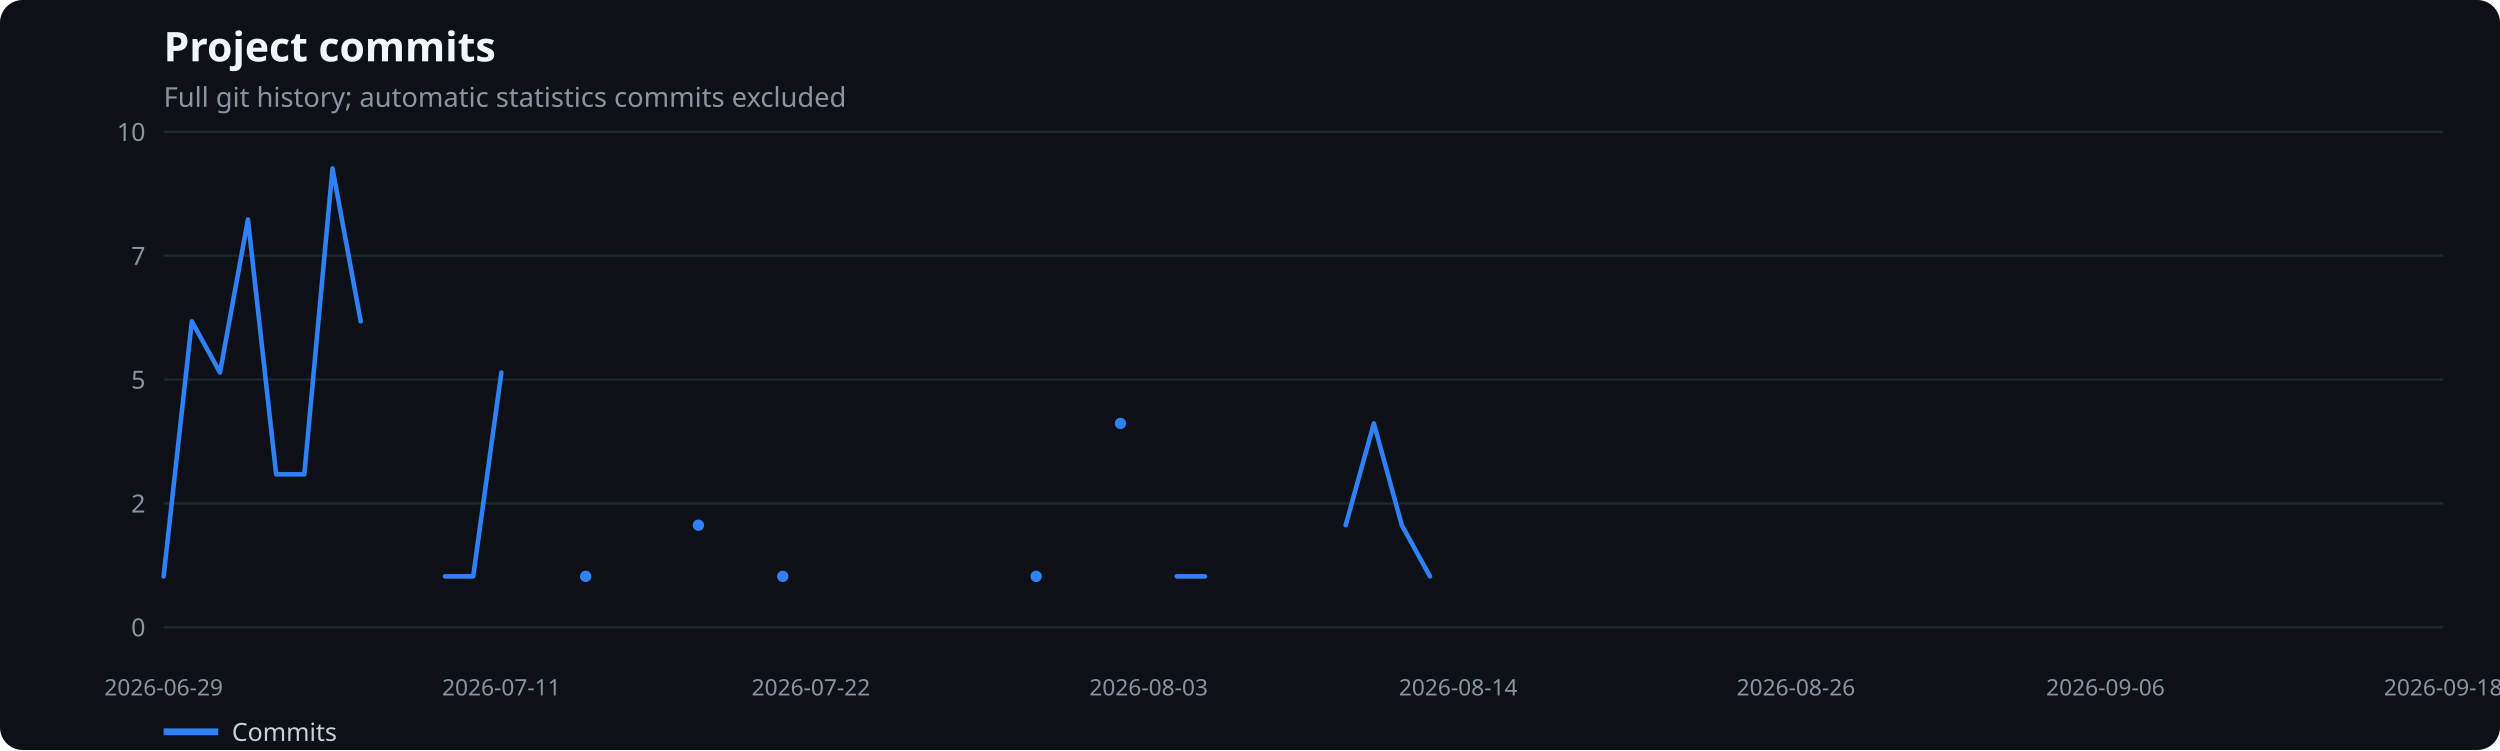
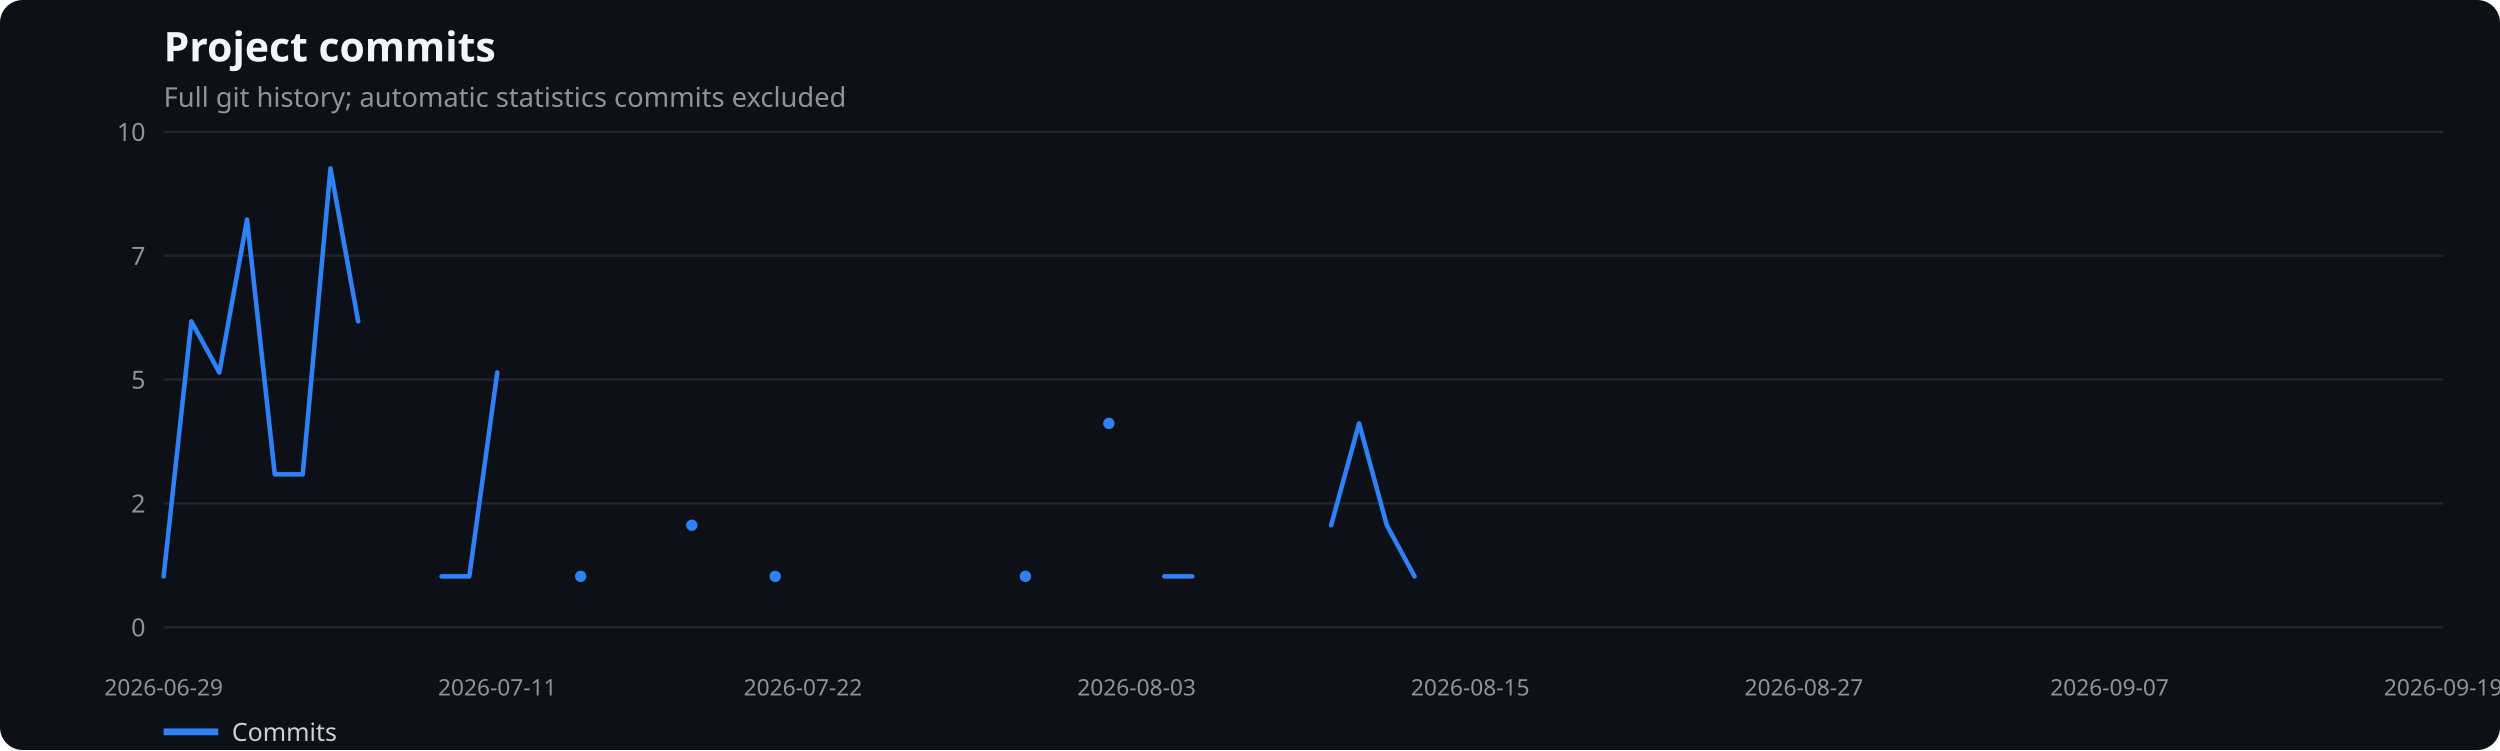
<svg xmlns="http://www.w3.org/2000/svg" width="1100" height="330" viewBox="0 0 1100 330" role="img" aria-label="Project commits">
  <rect width="100%" height="100%" fill="#0d1117" rx="10" />
  <text x="72" y="27" fill="#f0f6fc" font-family="system-ui,sans-serif" font-size="18" font-weight="600">Project commits</text>
  <text x="72" y="47" fill="#8b949e" font-family="system-ui,sans-serif" font-size="12">Full git history; automatic statistics commits excluded</text>
  <line x1="72" x2="1075" y1="276.0" y2="276.0" stroke="#21262d" />
  <text x="64" y="280.0" text-anchor="end" fill="#8b949e" font-family="system-ui,sans-serif" font-size="11">0</text>
  <line x1="72" x2="1075" y1="221.5" y2="221.5" stroke="#21262d" />
  <text x="64" y="225.5" text-anchor="end" fill="#8b949e" font-family="system-ui,sans-serif" font-size="11">2</text>
  <line x1="72" x2="1075" y1="167.0" y2="167.0" stroke="#21262d" />
  <text x="64" y="171.0" text-anchor="end" fill="#8b949e" font-family="system-ui,sans-serif" font-size="11">5</text>
  <line x1="72" x2="1075" y1="112.5" y2="112.5" stroke="#21262d" />
  <text x="64" y="116.5" text-anchor="end" fill="#8b949e" font-family="system-ui,sans-serif" font-size="11">7</text>
  <line x1="72" x2="1075" y1="58.0" y2="58.0" stroke="#21262d" />
  <text x="64" y="62.0" text-anchor="end" fill="#8b949e" font-family="system-ui,sans-serif" font-size="11">10</text>
  <text x="72.0" y="306" text-anchor="middle" fill="#8b949e" font-family="system-ui,sans-serif" font-size="10">2026-06-29</text>
-   <text x="220.6" y="306" text-anchor="middle" fill="#8b949e" font-family="system-ui,sans-serif" font-size="10">2026-07-11</text>
-   <text x="356.8" y="306" text-anchor="middle" fill="#8b949e" font-family="system-ui,sans-serif" font-size="10">2026-07-22</text>
-   <text x="505.4" y="306" text-anchor="middle" fill="#8b949e" font-family="system-ui,sans-serif" font-size="10">2026-08-03</text>
-   <text x="641.6" y="306" text-anchor="middle" fill="#8b949e" font-family="system-ui,sans-serif" font-size="10">2026-08-14</text>
-   <text x="790.2" y="306" text-anchor="middle" fill="#8b949e" font-family="system-ui,sans-serif" font-size="10">2026-08-26</text>
-   <text x="926.4" y="306" text-anchor="middle" fill="#8b949e" font-family="system-ui,sans-serif" font-size="10">2026-09-06</text>
-   <text x="1075.0" y="306" text-anchor="middle" fill="#8b949e" font-family="system-ui,sans-serif" font-size="10">2026-09-18</text>
-   <polyline points="72.0,253.6 84.4,141.4 96.8,163.9 109.1,96.6 121.5,208.7 133.9,208.7 146.3,74.1 158.7,141.4" fill="none" stroke="#2f81f7" stroke-width="2" stroke-linecap="round" stroke-linejoin="round" />
-   <polyline points="195.8,253.6 208.2,253.6 220.6,163.9" fill="none" stroke="#2f81f7" stroke-width="2" stroke-linecap="round" stroke-linejoin="round" />
-   <circle cx="257.7" cy="253.6" r="2.5" fill="#2f81f7" />
-   <circle cx="307.3" cy="231.1" r="2.5" fill="#2f81f7" />
-   <circle cx="344.4" cy="253.6" r="2.5" fill="#2f81f7" />
-   <circle cx="455.9" cy="253.6" r="2.5" fill="#2f81f7" />
-   <circle cx="493.0" cy="186.3" r="2.5" fill="#2f81f7" />
-   <polyline points="517.8,253.6 530.2,253.6" fill="none" stroke="#2f81f7" stroke-width="2" stroke-linecap="round" stroke-linejoin="round" />
-   <polyline points="592.1,231.1 604.5,186.3 616.8,231.1 629.2,253.6" fill="none" stroke="#2f81f7" stroke-width="2" stroke-linecap="round" stroke-linejoin="round" />
+   <text x="218.8" y="306" text-anchor="middle" fill="#8b949e" font-family="system-ui,sans-serif" font-size="10">2026-07-11</text>
+   <text x="353.3" y="306" text-anchor="middle" fill="#8b949e" font-family="system-ui,sans-serif" font-size="10">2026-07-22</text>
+   <text x="500.1" y="306" text-anchor="middle" fill="#8b949e" font-family="system-ui,sans-serif" font-size="10">2026-08-03</text>
+   <text x="646.9" y="306" text-anchor="middle" fill="#8b949e" font-family="system-ui,sans-serif" font-size="10">2026-08-15</text>
+   <text x="793.7" y="306" text-anchor="middle" fill="#8b949e" font-family="system-ui,sans-serif" font-size="10">2026-08-27</text>
+   <text x="928.2" y="306" text-anchor="middle" fill="#8b949e" font-family="system-ui,sans-serif" font-size="10">2026-09-07</text>
+   <text x="1075.0" y="306" text-anchor="middle" fill="#8b949e" font-family="system-ui,sans-serif" font-size="10">2026-09-19</text>
+   <polyline points="72.0,253.6 84.2,141.4 96.5,163.9 108.7,96.6 120.9,208.7 133.2,208.7 145.4,74.1 157.6,141.4" fill="none" stroke="#2f81f7" stroke-width="2" stroke-linecap="round" stroke-linejoin="round" />
+   <polyline points="194.3,253.6 206.5,253.6 218.8,163.9" fill="none" stroke="#2f81f7" stroke-width="2" stroke-linecap="round" stroke-linejoin="round" />
+   <circle cx="255.5" cy="253.6" r="2.5" fill="#2f81f7" />
+   <circle cx="304.4" cy="231.1" r="2.5" fill="#2f81f7" />
+   <circle cx="341.1" cy="253.6" r="2.5" fill="#2f81f7" />
+   <circle cx="451.2" cy="253.6" r="2.5" fill="#2f81f7" />
+   <circle cx="487.9" cy="186.3" r="2.5" fill="#2f81f7" />
+   <polyline points="512.3,253.6 524.6,253.6" fill="none" stroke="#2f81f7" stroke-width="2" stroke-linecap="round" stroke-linejoin="round" />
+   <polyline points="585.7,231.1 598.0,186.3 610.2,231.1 622.4,253.6" fill="none" stroke="#2f81f7" stroke-width="2" stroke-linecap="round" stroke-linejoin="round" />
  <line x1="72" x2="96" y1="322" y2="322" stroke="#2f81f7" stroke-width="3" />
  <text x="102" y="326" fill="#c9d1d9" font-family="system-ui,sans-serif" font-size="11">Commits</text>
</svg>
